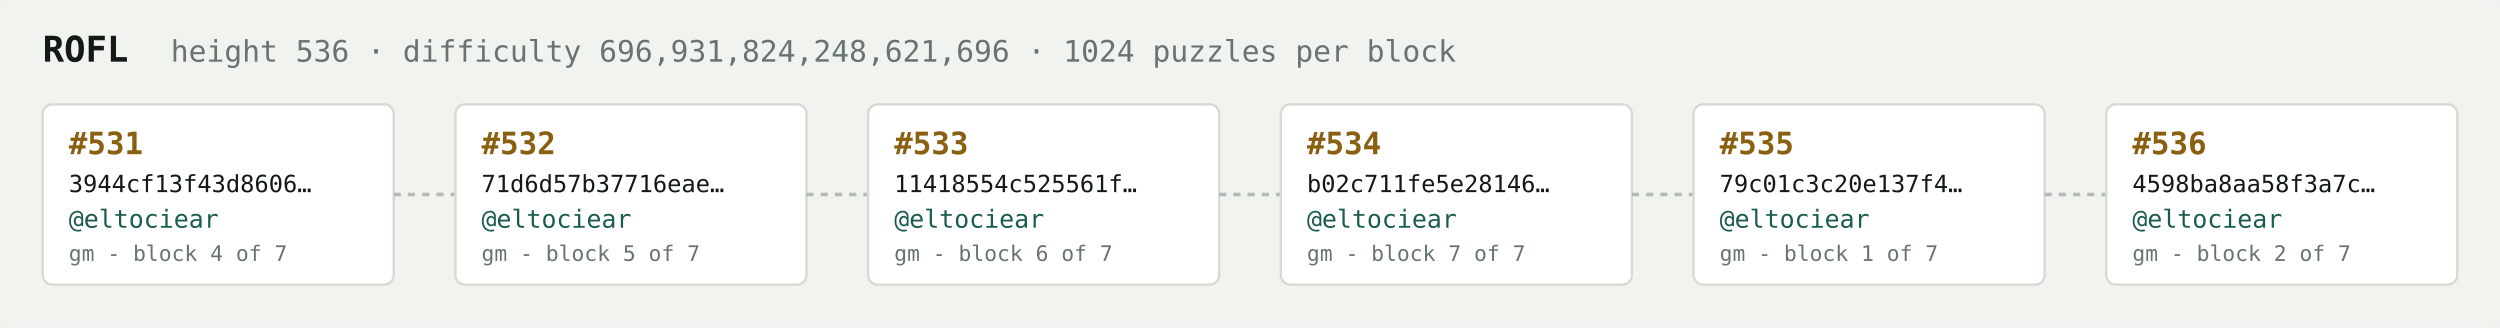
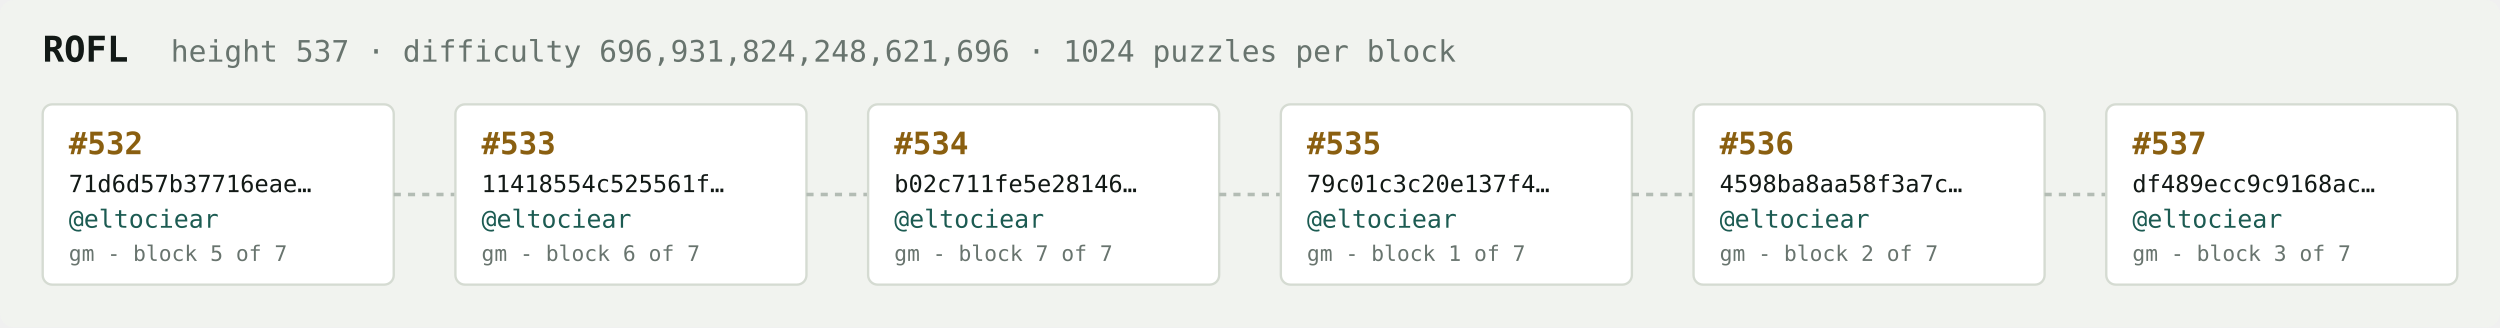
<svg xmlns="http://www.w3.org/2000/svg" width="1054" height="138" viewBox="0 0 1054 138" font-family="ui-monospace,SFMono-Regular,Menlo,monospace">
  <rect fill="#f1f3ef" width="1054" height="138" rx="6" />
  <text x="18" y="26" fill="#121916" font-size="15" font-weight="700">ROFL</text>
-   <text x="72" y="26" fill="#68746e" font-size="12.5">height 536 · difficulty 696,931,824,248,621,696 · 1024 puzzles per block</text>
+   <text x="72" y="26" fill="#68746e" font-size="12.5">height 537 · difficulty 696,931,824,248,621,696 · 1024 puzzles per block</text>
  <rect x="18" y="44" width="148" height="76" rx="4" fill="#ffffff" stroke="#d5dbd2" stroke-width="1" />
-   <text x="29" y="65" fill="#8a5f10" font-size="13" font-weight="700">#531</text>
-   <text x="29" y="81" fill="#121916" font-size="10">3944cf13f43d8606…</text>
+   <text x="29" y="65" fill="#8a5f10" font-size="13" font-weight="700">#532</text>
+   <text x="29" y="81" fill="#121916" font-size="10">71d6d57b37716eae…</text>
  <text x="29" y="96" fill="#1c5b52" font-size="10.5">@eltociear</text>
-   <text x="29" y="110" fill="#68746e" font-size="9">gm - block 4 of 7</text>
+   <text x="29" y="110" fill="#68746e" font-size="9">gm - block 5 of 7</text>
  <line x1="166" y1="82.0" x2="192" y2="82.0" stroke="#b3bcb4" stroke-width="1.5" stroke-dasharray="3 3" />
  <rect x="192" y="44" width="148" height="76" rx="4" fill="#ffffff" stroke="#d5dbd2" stroke-width="1" />
-   <text x="203" y="65" fill="#8a5f10" font-size="13" font-weight="700">#532</text>
-   <text x="203" y="81" fill="#121916" font-size="10">71d6d57b37716eae…</text>
+   <text x="203" y="65" fill="#8a5f10" font-size="13" font-weight="700">#533</text>
+   <text x="203" y="81" fill="#121916" font-size="10">11418554c525561f…</text>
  <text x="203" y="96" fill="#1c5b52" font-size="10.5">@eltociear</text>
-   <text x="203" y="110" fill="#68746e" font-size="9">gm - block 5 of 7</text>
+   <text x="203" y="110" fill="#68746e" font-size="9">gm - block 6 of 7</text>
  <line x1="340" y1="82.0" x2="366" y2="82.0" stroke="#b3bcb4" stroke-width="1.5" stroke-dasharray="3 3" />
  <rect x="366" y="44" width="148" height="76" rx="4" fill="#ffffff" stroke="#d5dbd2" stroke-width="1" />
-   <text x="377" y="65" fill="#8a5f10" font-size="13" font-weight="700">#533</text>
-   <text x="377" y="81" fill="#121916" font-size="10">11418554c525561f…</text>
+   <text x="377" y="65" fill="#8a5f10" font-size="13" font-weight="700">#534</text>
+   <text x="377" y="81" fill="#121916" font-size="10">b02c711fe5e28146…</text>
  <text x="377" y="96" fill="#1c5b52" font-size="10.5">@eltociear</text>
-   <text x="377" y="110" fill="#68746e" font-size="9">gm - block 6 of 7</text>
+   <text x="377" y="110" fill="#68746e" font-size="9">gm - block 7 of 7</text>
  <line x1="514" y1="82.0" x2="540" y2="82.0" stroke="#b3bcb4" stroke-width="1.5" stroke-dasharray="3 3" />
  <rect x="540" y="44" width="148" height="76" rx="4" fill="#ffffff" stroke="#d5dbd2" stroke-width="1" />
-   <text x="551" y="65" fill="#8a5f10" font-size="13" font-weight="700">#534</text>
-   <text x="551" y="81" fill="#121916" font-size="10">b02c711fe5e28146…</text>
+   <text x="551" y="65" fill="#8a5f10" font-size="13" font-weight="700">#535</text>
+   <text x="551" y="81" fill="#121916" font-size="10">79c01c3c20e137f4…</text>
  <text x="551" y="96" fill="#1c5b52" font-size="10.5">@eltociear</text>
-   <text x="551" y="110" fill="#68746e" font-size="9">gm - block 7 of 7</text>
+   <text x="551" y="110" fill="#68746e" font-size="9">gm - block 1 of 7</text>
  <line x1="688" y1="82.0" x2="714" y2="82.0" stroke="#b3bcb4" stroke-width="1.5" stroke-dasharray="3 3" />
  <rect x="714" y="44" width="148" height="76" rx="4" fill="#ffffff" stroke="#d5dbd2" stroke-width="1" />
-   <text x="725" y="65" fill="#8a5f10" font-size="13" font-weight="700">#535</text>
-   <text x="725" y="81" fill="#121916" font-size="10">79c01c3c20e137f4…</text>
+   <text x="725" y="65" fill="#8a5f10" font-size="13" font-weight="700">#536</text>
+   <text x="725" y="81" fill="#121916" font-size="10">4598ba8aa58f3a7c…</text>
  <text x="725" y="96" fill="#1c5b52" font-size="10.5">@eltociear</text>
-   <text x="725" y="110" fill="#68746e" font-size="9">gm - block 1 of 7</text>
+   <text x="725" y="110" fill="#68746e" font-size="9">gm - block 2 of 7</text>
  <line x1="862" y1="82.0" x2="888" y2="82.0" stroke="#b3bcb4" stroke-width="1.5" stroke-dasharray="3 3" />
  <rect x="888" y="44" width="148" height="76" rx="4" fill="#ffffff" stroke="#d5dbd2" stroke-width="1" />
-   <text x="899" y="65" fill="#8a5f10" font-size="13" font-weight="700">#536</text>
-   <text x="899" y="81" fill="#121916" font-size="10">4598ba8aa58f3a7c…</text>
+   <text x="899" y="65" fill="#8a5f10" font-size="13" font-weight="700">#537</text>
+   <text x="899" y="81" fill="#121916" font-size="10">df489ecc9c9168ac…</text>
  <text x="899" y="96" fill="#1c5b52" font-size="10.5">@eltociear</text>
-   <text x="899" y="110" fill="#68746e" font-size="9">gm - block 2 of 7</text>
+   <text x="899" y="110" fill="#68746e" font-size="9">gm - block 3 of 7</text>
</svg>
